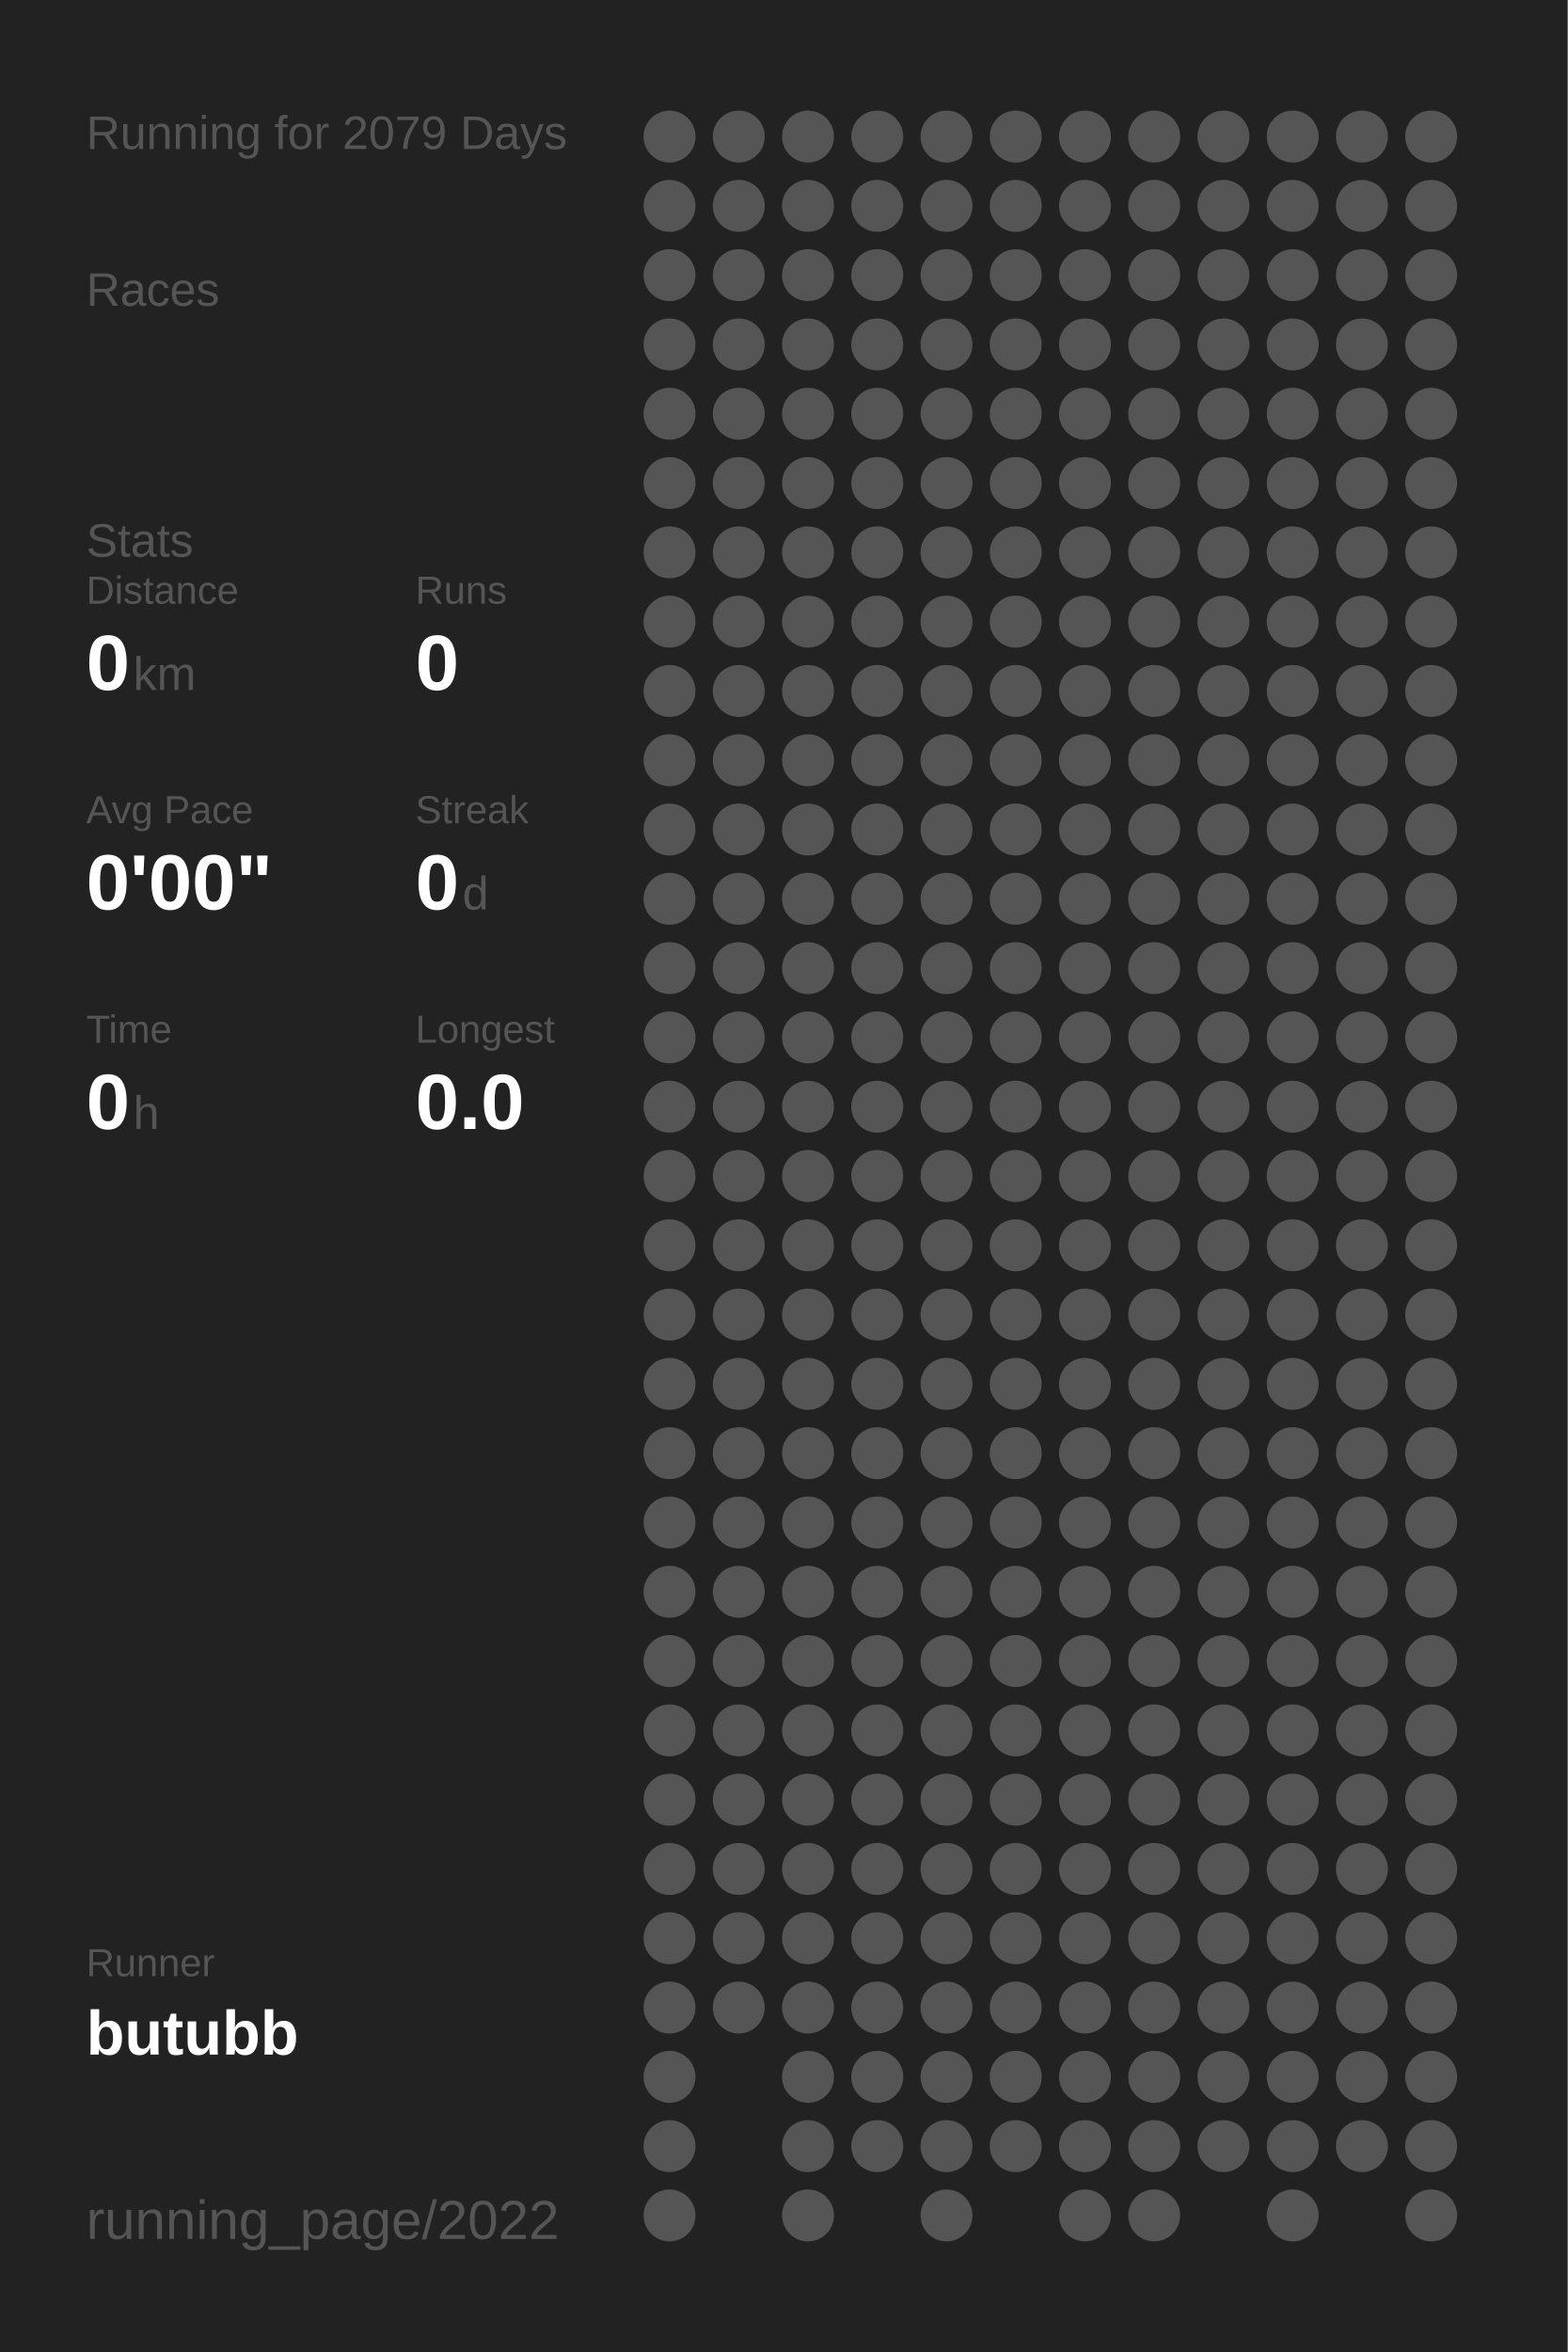
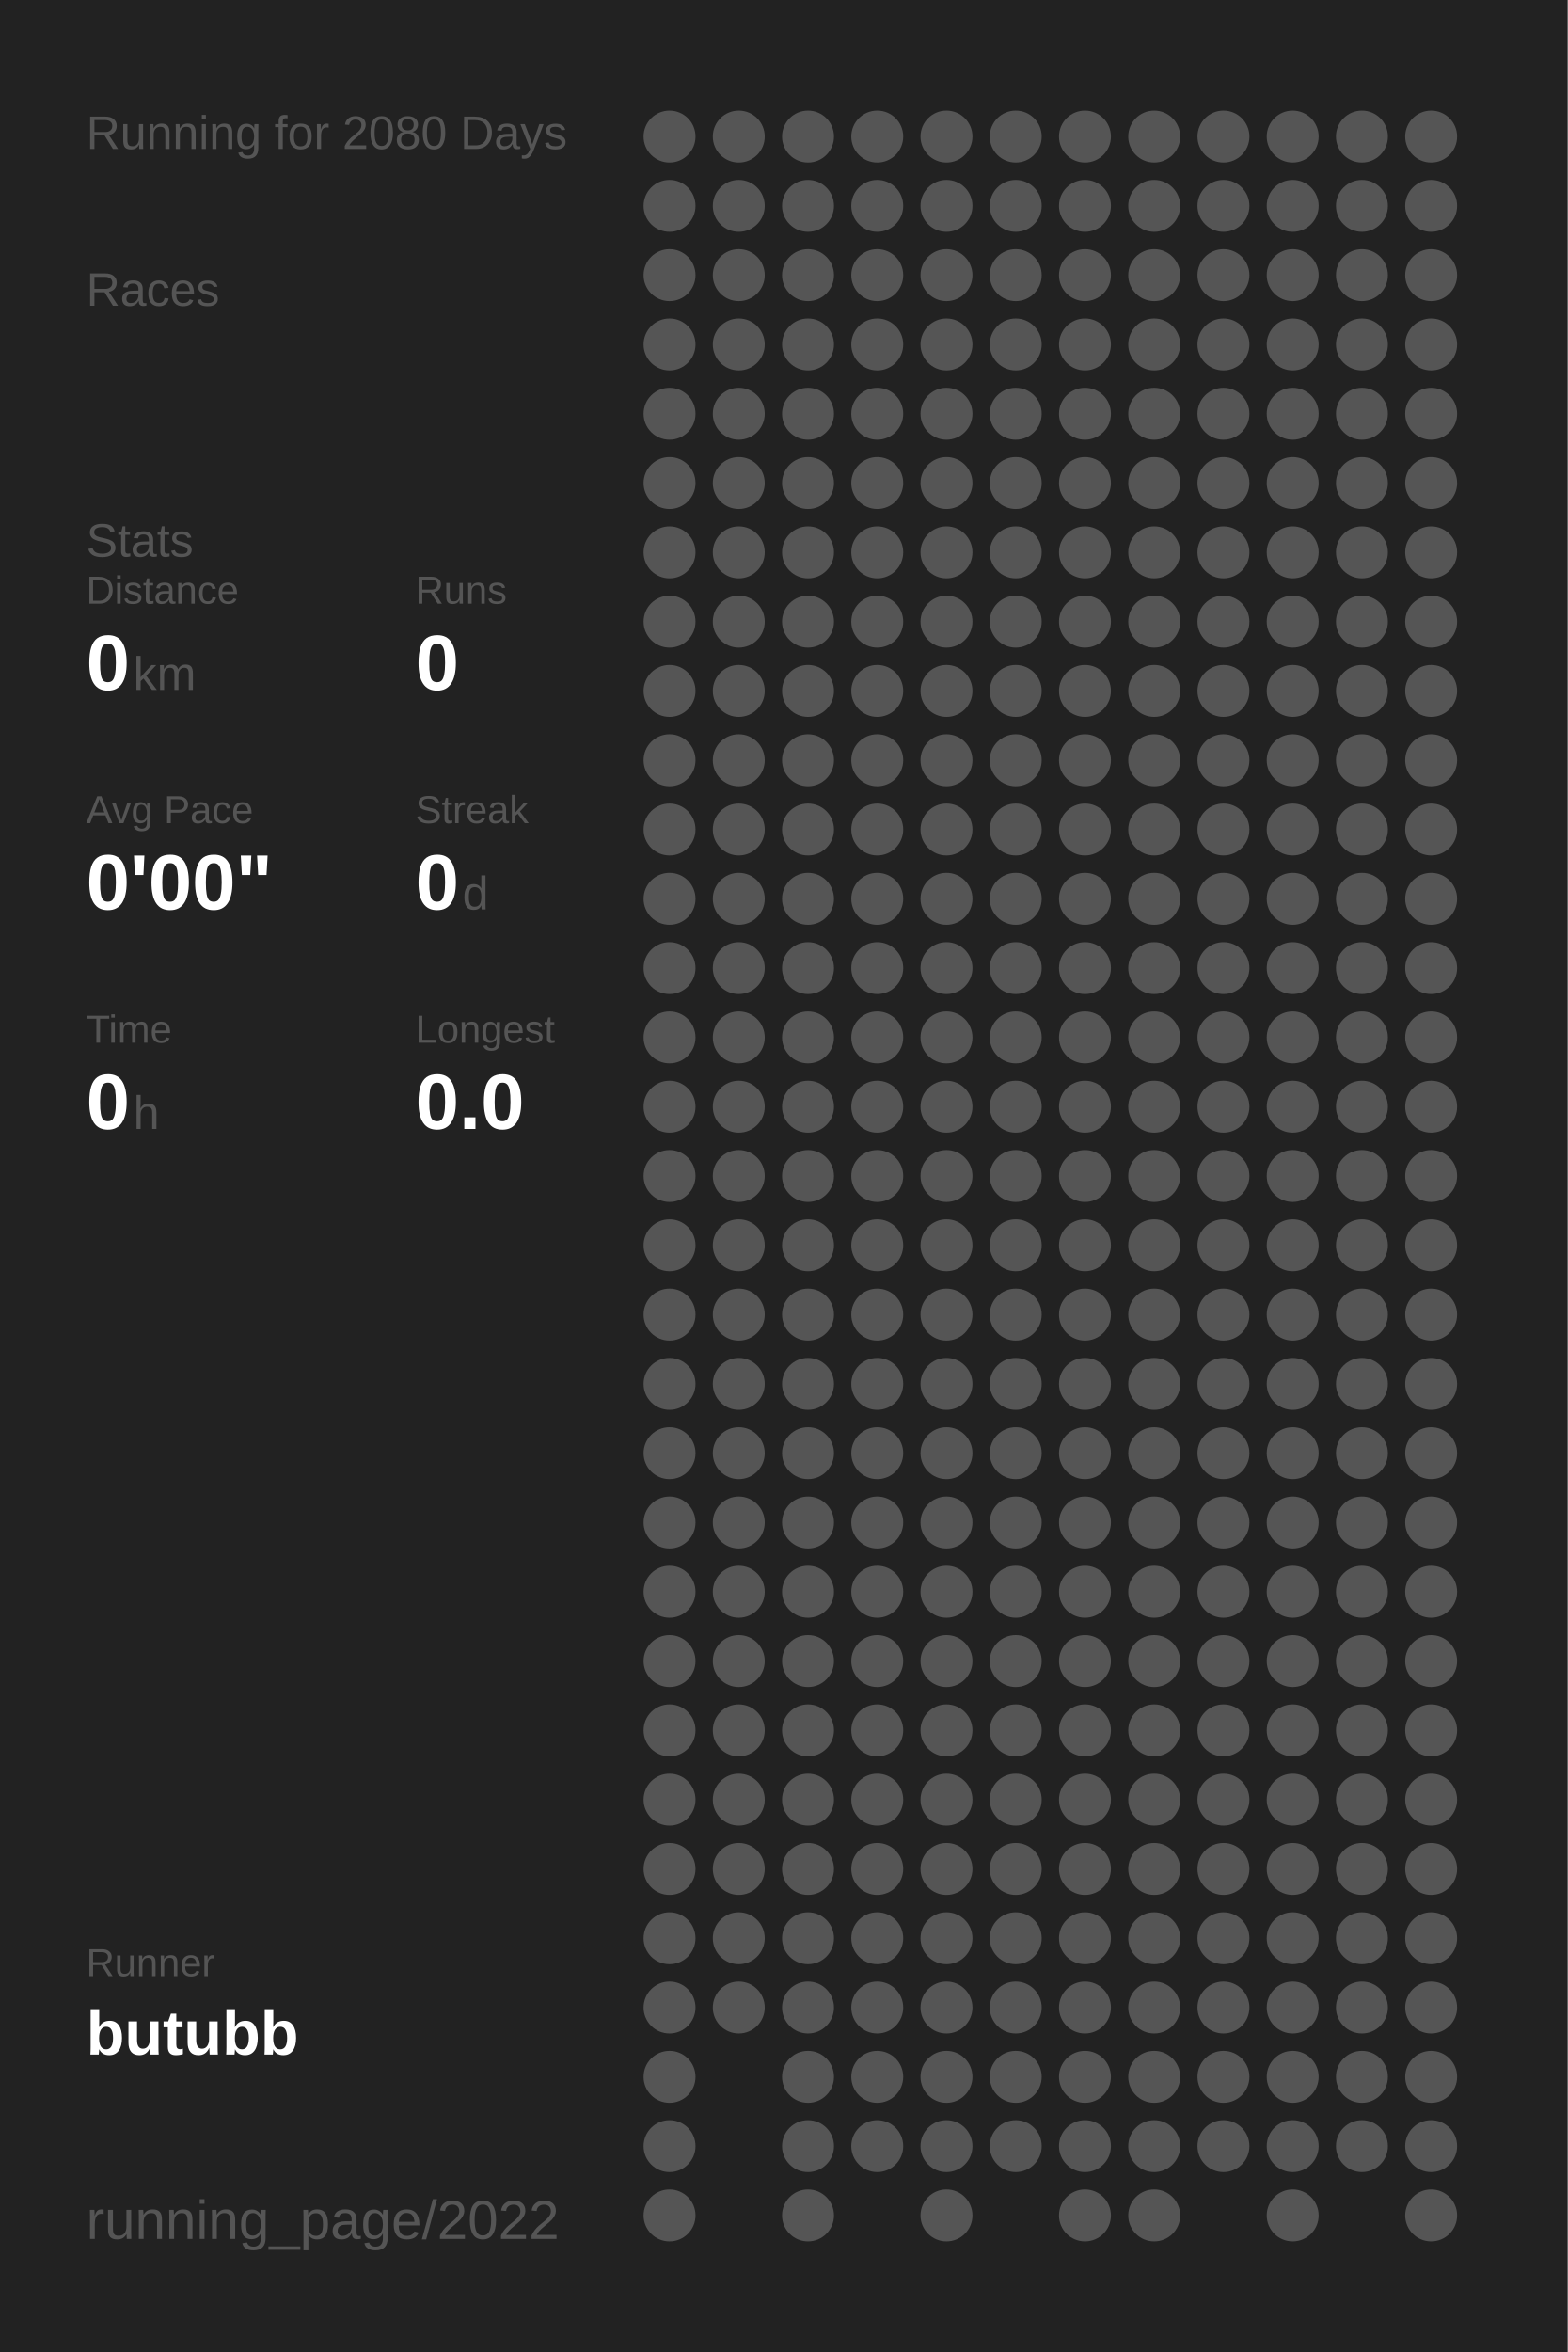
<svg xmlns="http://www.w3.org/2000/svg" baseProfile="full" height="300mm" version="1.1" viewBox="0,0,200,300" width="200mm">
  <defs />
  <rect fill="#222222" height="300" width="200" x="0" y="0" />
-   <text fill="#555555" style="font-size:6px; font-family:Arial;" x="11" y="19">Running for 2079 Days</text>
+   <text fill="#555555" style="font-size:6px; font-family:Arial;" x="11" y="19">Running for 2080 Days</text>
  <text fill="#555555" style="font-size:6px; font-family:Arial;" x="11" y="39">Races</text>
  <text fill="#555555" style="font-size:6px; font-family:Arial;" x="11" y="71">Stats</text>
  <text fill="#555555" style="font-size:5px; font-family:Arial;" x="11" y="77">Distance</text>
  <text fill="#FFFFFF" style="font-size:10px; font-family:Arial; font-weight:bold;" x="11" y="88">0</text>
  <text fill="#555555" style="font-size:6px; font-family:Arial;" x="17" y="88">km</text>
  <text fill="#555555" style="font-size:5px; font-family:Arial;" x="53" y="77">Runs</text>
  <text fill="#FFFFFF" style="font-size:10px; font-family:Arial; font-weight:bold;" x="53" y="88">0</text>
  <text fill="#555555" style="font-size:5px; font-family:Arial;" x="11" y="105">Avg Pace</text>
  <text fill="#FFFFFF" style="font-size:10px; font-family:Arial; font-weight:bold;" x="11" y="116">0'00"</text>
  <text fill="#555555" style="font-size:5px; font-family:Arial;" x="53" y="105">Streak</text>
  <text fill="#FFFFFF" style="font-size:10px; font-family:Arial; font-weight:bold;" x="53" y="116">0</text>
  <text fill="#555555" style="font-size:6px; font-family:Arial;" x="59" y="116">d</text>
  <text fill="#555555" style="font-size:5px; font-family:Arial;" x="11" y="133">Time</text>
  <text fill="#FFFFFF" style="font-size:10px; font-family:Arial; font-weight:bold;" x="11" y="144">0</text>
  <text fill="#555555" style="font-size:6px; font-family:Arial;" x="17" y="144">h</text>
  <text fill="#555555" style="font-size:5px; font-family:Arial;" x="53" y="133">Longest</text>
  <text fill="#FFFFFF" style="font-size:10px; font-family:Arial; font-weight:bold;" x="53" y="144">0.0</text>
  <text fill="#555555" style="font-size:5px; font-family:Arial;" x="11" y="252.065">Runner</text>
  <text fill="#FFFFFF" style="font-size:8px; font-family:Arial; font-weight:bold;" x="11" y="262.065">butubb</text>
  <text fill="#555555" style="font-size:7px; font-family:Arial;" x="11" y="285.581">running_page/2022</text>
  <circle cx="85.417" cy="17.419" fill="#555555" r="3.312" />
  <circle cx="85.417" cy="26.258" fill="#555555" r="3.312" />
  <circle cx="85.417" cy="35.097" fill="#555555" r="3.312" />
  <circle cx="85.417" cy="43.935" fill="#555555" r="3.312" />
  <circle cx="85.417" cy="52.774" fill="#555555" r="3.312" />
  <circle cx="85.417" cy="61.613" fill="#555555" r="3.312" />
  <circle cx="85.417" cy="70.452" fill="#555555" r="3.312" />
  <circle cx="85.417" cy="79.29" fill="#555555" r="3.312" />
  <circle cx="85.417" cy="88.129" fill="#555555" r="3.312" />
  <circle cx="85.417" cy="96.968" fill="#555555" r="3.312" />
  <circle cx="85.417" cy="105.806" fill="#555555" r="3.312" />
  <circle cx="85.417" cy="114.645" fill="#555555" r="3.312" />
  <circle cx="85.417" cy="123.484" fill="#555555" r="3.312" />
  <circle cx="85.417" cy="132.323" fill="#555555" r="3.312" />
  <circle cx="85.417" cy="141.161" fill="#555555" r="3.312" />
  <circle cx="85.417" cy="150" fill="#555555" r="3.312" />
  <circle cx="85.417" cy="158.839" fill="#555555" r="3.312" />
  <circle cx="85.417" cy="167.677" fill="#555555" r="3.312" />
  <circle cx="85.417" cy="176.516" fill="#555555" r="3.312" />
  <circle cx="85.417" cy="185.355" fill="#555555" r="3.312" />
  <circle cx="85.417" cy="194.194" fill="#555555" r="3.312" />
  <circle cx="85.417" cy="203.032" fill="#555555" r="3.312" />
  <circle cx="85.417" cy="211.871" fill="#555555" r="3.312" />
  <circle cx="85.417" cy="220.71" fill="#555555" r="3.312" />
  <circle cx="85.417" cy="229.548" fill="#555555" r="3.312" />
  <circle cx="85.417" cy="238.387" fill="#555555" r="3.312" />
  <circle cx="85.417" cy="247.226" fill="#555555" r="3.312" />
  <circle cx="85.417" cy="256.065" fill="#555555" r="3.312" />
  <circle cx="85.417" cy="264.903" fill="#555555" r="3.312" />
  <circle cx="85.417" cy="273.742" fill="#555555" r="3.312" />
  <circle cx="85.417" cy="282.581" fill="#555555" r="3.312" />
  <circle cx="94.25" cy="17.419" fill="#555555" r="3.312" />
  <circle cx="94.25" cy="26.258" fill="#555555" r="3.312" />
  <circle cx="94.25" cy="35.097" fill="#555555" r="3.312" />
  <circle cx="94.25" cy="43.935" fill="#555555" r="3.312" />
  <circle cx="94.25" cy="52.774" fill="#555555" r="3.312" />
  <circle cx="94.25" cy="61.613" fill="#555555" r="3.312" />
  <circle cx="94.25" cy="70.452" fill="#555555" r="3.312" />
  <circle cx="94.25" cy="79.29" fill="#555555" r="3.312" />
  <circle cx="94.25" cy="88.129" fill="#555555" r="3.312" />
  <circle cx="94.25" cy="96.968" fill="#555555" r="3.312" />
  <circle cx="94.25" cy="105.806" fill="#555555" r="3.312" />
  <circle cx="94.25" cy="114.645" fill="#555555" r="3.312" />
  <circle cx="94.25" cy="123.484" fill="#555555" r="3.312" />
  <circle cx="94.25" cy="132.323" fill="#555555" r="3.312" />
  <circle cx="94.25" cy="141.161" fill="#555555" r="3.312" />
  <circle cx="94.25" cy="150" fill="#555555" r="3.312" />
  <circle cx="94.25" cy="158.839" fill="#555555" r="3.312" />
  <circle cx="94.25" cy="167.677" fill="#555555" r="3.312" />
  <circle cx="94.25" cy="176.516" fill="#555555" r="3.312" />
  <circle cx="94.25" cy="185.355" fill="#555555" r="3.312" />
  <circle cx="94.25" cy="194.194" fill="#555555" r="3.312" />
  <circle cx="94.25" cy="203.032" fill="#555555" r="3.312" />
  <circle cx="94.25" cy="211.871" fill="#555555" r="3.312" />
  <circle cx="94.25" cy="220.71" fill="#555555" r="3.312" />
  <circle cx="94.25" cy="229.548" fill="#555555" r="3.312" />
  <circle cx="94.25" cy="238.387" fill="#555555" r="3.312" />
  <circle cx="94.25" cy="247.226" fill="#555555" r="3.312" />
  <circle cx="94.25" cy="256.065" fill="#555555" r="3.312" />
  <circle cx="103.083" cy="17.419" fill="#555555" r="3.312" />
  <circle cx="103.083" cy="26.258" fill="#555555" r="3.312" />
  <circle cx="103.083" cy="35.097" fill="#555555" r="3.312" />
  <circle cx="103.083" cy="43.935" fill="#555555" r="3.312" />
  <circle cx="103.083" cy="52.774" fill="#555555" r="3.312" />
  <circle cx="103.083" cy="61.613" fill="#555555" r="3.312" />
  <circle cx="103.083" cy="70.452" fill="#555555" r="3.312" />
  <circle cx="103.083" cy="79.29" fill="#555555" r="3.312" />
  <circle cx="103.083" cy="88.129" fill="#555555" r="3.312" />
  <circle cx="103.083" cy="96.968" fill="#555555" r="3.312" />
  <circle cx="103.083" cy="105.806" fill="#555555" r="3.312" />
  <circle cx="103.083" cy="114.645" fill="#555555" r="3.312" />
  <circle cx="103.083" cy="123.484" fill="#555555" r="3.312" />
  <circle cx="103.083" cy="132.323" fill="#555555" r="3.312" />
  <circle cx="103.083" cy="141.161" fill="#555555" r="3.312" />
  <circle cx="103.083" cy="150" fill="#555555" r="3.312" />
  <circle cx="103.083" cy="158.839" fill="#555555" r="3.312" />
  <circle cx="103.083" cy="167.677" fill="#555555" r="3.312" />
  <circle cx="103.083" cy="176.516" fill="#555555" r="3.312" />
  <circle cx="103.083" cy="185.355" fill="#555555" r="3.312" />
  <circle cx="103.083" cy="194.194" fill="#555555" r="3.312" />
  <circle cx="103.083" cy="203.032" fill="#555555" r="3.312" />
  <circle cx="103.083" cy="211.871" fill="#555555" r="3.312" />
  <circle cx="103.083" cy="220.71" fill="#555555" r="3.312" />
  <circle cx="103.083" cy="229.548" fill="#555555" r="3.312" />
  <circle cx="103.083" cy="238.387" fill="#555555" r="3.312" />
  <circle cx="103.083" cy="247.226" fill="#555555" r="3.312" />
  <circle cx="103.083" cy="256.065" fill="#555555" r="3.312" />
  <circle cx="103.083" cy="264.903" fill="#555555" r="3.312" />
  <circle cx="103.083" cy="273.742" fill="#555555" r="3.312" />
  <circle cx="103.083" cy="282.581" fill="#555555" r="3.312" />
  <circle cx="111.917" cy="17.419" fill="#555555" r="3.312" />
  <circle cx="111.917" cy="26.258" fill="#555555" r="3.312" />
  <circle cx="111.917" cy="35.097" fill="#555555" r="3.312" />
  <circle cx="111.917" cy="43.935" fill="#555555" r="3.312" />
  <circle cx="111.917" cy="52.774" fill="#555555" r="3.312" />
  <circle cx="111.917" cy="61.613" fill="#555555" r="3.312" />
  <circle cx="111.917" cy="70.452" fill="#555555" r="3.312" />
  <circle cx="111.917" cy="79.29" fill="#555555" r="3.312" />
  <circle cx="111.917" cy="88.129" fill="#555555" r="3.312" />
  <circle cx="111.917" cy="96.968" fill="#555555" r="3.312" />
  <circle cx="111.917" cy="105.806" fill="#555555" r="3.312" />
  <circle cx="111.917" cy="114.645" fill="#555555" r="3.312" />
  <circle cx="111.917" cy="123.484" fill="#555555" r="3.312" />
  <circle cx="111.917" cy="132.323" fill="#555555" r="3.312" />
  <circle cx="111.917" cy="141.161" fill="#555555" r="3.312" />
  <circle cx="111.917" cy="150" fill="#555555" r="3.312" />
  <circle cx="111.917" cy="158.839" fill="#555555" r="3.312" />
  <circle cx="111.917" cy="167.677" fill="#555555" r="3.312" />
  <circle cx="111.917" cy="176.516" fill="#555555" r="3.312" />
  <circle cx="111.917" cy="185.355" fill="#555555" r="3.312" />
  <circle cx="111.917" cy="194.194" fill="#555555" r="3.312" />
  <circle cx="111.917" cy="203.032" fill="#555555" r="3.312" />
  <circle cx="111.917" cy="211.871" fill="#555555" r="3.312" />
  <circle cx="111.917" cy="220.71" fill="#555555" r="3.312" />
  <circle cx="111.917" cy="229.548" fill="#555555" r="3.312" />
  <circle cx="111.917" cy="238.387" fill="#555555" r="3.312" />
  <circle cx="111.917" cy="247.226" fill="#555555" r="3.312" />
  <circle cx="111.917" cy="256.065" fill="#555555" r="3.312" />
  <circle cx="111.917" cy="264.903" fill="#555555" r="3.312" />
  <circle cx="111.917" cy="273.742" fill="#555555" r="3.312" />
  <circle cx="120.75" cy="17.419" fill="#555555" r="3.312" />
  <circle cx="120.75" cy="26.258" fill="#555555" r="3.312" />
  <circle cx="120.75" cy="35.097" fill="#555555" r="3.312" />
  <circle cx="120.75" cy="43.935" fill="#555555" r="3.312" />
  <circle cx="120.75" cy="52.774" fill="#555555" r="3.312" />
  <circle cx="120.75" cy="61.613" fill="#555555" r="3.312" />
  <circle cx="120.75" cy="70.452" fill="#555555" r="3.312" />
  <circle cx="120.75" cy="79.29" fill="#555555" r="3.312" />
  <circle cx="120.75" cy="88.129" fill="#555555" r="3.312" />
  <circle cx="120.75" cy="96.968" fill="#555555" r="3.312" />
  <circle cx="120.75" cy="105.806" fill="#555555" r="3.312" />
  <circle cx="120.75" cy="114.645" fill="#555555" r="3.312" />
  <circle cx="120.75" cy="123.484" fill="#555555" r="3.312" />
  <circle cx="120.75" cy="132.323" fill="#555555" r="3.312" />
  <circle cx="120.75" cy="141.161" fill="#555555" r="3.312" />
  <circle cx="120.75" cy="150" fill="#555555" r="3.312" />
  <circle cx="120.75" cy="158.839" fill="#555555" r="3.312" />
  <circle cx="120.75" cy="167.677" fill="#555555" r="3.312" />
  <circle cx="120.75" cy="176.516" fill="#555555" r="3.312" />
  <circle cx="120.75" cy="185.355" fill="#555555" r="3.312" />
  <circle cx="120.75" cy="194.194" fill="#555555" r="3.312" />
  <circle cx="120.75" cy="203.032" fill="#555555" r="3.312" />
  <circle cx="120.75" cy="211.871" fill="#555555" r="3.312" />
  <circle cx="120.75" cy="220.71" fill="#555555" r="3.312" />
  <circle cx="120.75" cy="229.548" fill="#555555" r="3.312" />
  <circle cx="120.75" cy="238.387" fill="#555555" r="3.312" />
  <circle cx="120.75" cy="247.226" fill="#555555" r="3.312" />
  <circle cx="120.75" cy="256.065" fill="#555555" r="3.312" />
  <circle cx="120.75" cy="264.903" fill="#555555" r="3.312" />
  <circle cx="120.75" cy="273.742" fill="#555555" r="3.312" />
  <circle cx="120.75" cy="282.581" fill="#555555" r="3.312" />
  <circle cx="129.583" cy="17.419" fill="#555555" r="3.312" />
  <circle cx="129.583" cy="26.258" fill="#555555" r="3.312" />
  <circle cx="129.583" cy="35.097" fill="#555555" r="3.312" />
  <circle cx="129.583" cy="43.935" fill="#555555" r="3.312" />
  <circle cx="129.583" cy="52.774" fill="#555555" r="3.312" />
  <circle cx="129.583" cy="61.613" fill="#555555" r="3.312" />
  <circle cx="129.583" cy="70.452" fill="#555555" r="3.312" />
  <circle cx="129.583" cy="79.29" fill="#555555" r="3.312" />
  <circle cx="129.583" cy="88.129" fill="#555555" r="3.312" />
  <circle cx="129.583" cy="96.968" fill="#555555" r="3.312" />
  <circle cx="129.583" cy="105.806" fill="#555555" r="3.312" />
  <circle cx="129.583" cy="114.645" fill="#555555" r="3.312" />
  <circle cx="129.583" cy="123.484" fill="#555555" r="3.312" />
  <circle cx="129.583" cy="132.323" fill="#555555" r="3.312" />
  <circle cx="129.583" cy="141.161" fill="#555555" r="3.312" />
  <circle cx="129.583" cy="150" fill="#555555" r="3.312" />
  <circle cx="129.583" cy="158.839" fill="#555555" r="3.312" />
  <circle cx="129.583" cy="167.677" fill="#555555" r="3.312" />
  <circle cx="129.583" cy="176.516" fill="#555555" r="3.312" />
  <circle cx="129.583" cy="185.355" fill="#555555" r="3.312" />
  <circle cx="129.583" cy="194.194" fill="#555555" r="3.312" />
  <circle cx="129.583" cy="203.032" fill="#555555" r="3.312" />
  <circle cx="129.583" cy="211.871" fill="#555555" r="3.312" />
  <circle cx="129.583" cy="220.71" fill="#555555" r="3.312" />
  <circle cx="129.583" cy="229.548" fill="#555555" r="3.312" />
  <circle cx="129.583" cy="238.387" fill="#555555" r="3.312" />
  <circle cx="129.583" cy="247.226" fill="#555555" r="3.312" />
  <circle cx="129.583" cy="256.065" fill="#555555" r="3.312" />
  <circle cx="129.583" cy="264.903" fill="#555555" r="3.312" />
  <circle cx="129.583" cy="273.742" fill="#555555" r="3.312" />
  <circle cx="138.417" cy="17.419" fill="#555555" r="3.312" />
  <circle cx="138.417" cy="26.258" fill="#555555" r="3.312" />
  <circle cx="138.417" cy="35.097" fill="#555555" r="3.312" />
  <circle cx="138.417" cy="43.935" fill="#555555" r="3.312" />
  <circle cx="138.417" cy="52.774" fill="#555555" r="3.312" />
  <circle cx="138.417" cy="61.613" fill="#555555" r="3.312" />
  <circle cx="138.417" cy="70.452" fill="#555555" r="3.312" />
  <circle cx="138.417" cy="79.29" fill="#555555" r="3.312" />
  <circle cx="138.417" cy="88.129" fill="#555555" r="3.312" />
  <circle cx="138.417" cy="96.968" fill="#555555" r="3.312" />
  <circle cx="138.417" cy="105.806" fill="#555555" r="3.312" />
  <circle cx="138.417" cy="114.645" fill="#555555" r="3.312" />
  <circle cx="138.417" cy="123.484" fill="#555555" r="3.312" />
  <circle cx="138.417" cy="132.323" fill="#555555" r="3.312" />
  <circle cx="138.417" cy="141.161" fill="#555555" r="3.312" />
  <circle cx="138.417" cy="150" fill="#555555" r="3.312" />
  <circle cx="138.417" cy="158.839" fill="#555555" r="3.312" />
  <circle cx="138.417" cy="167.677" fill="#555555" r="3.312" />
  <circle cx="138.417" cy="176.516" fill="#555555" r="3.312" />
  <circle cx="138.417" cy="185.355" fill="#555555" r="3.312" />
  <circle cx="138.417" cy="194.194" fill="#555555" r="3.312" />
  <circle cx="138.417" cy="203.032" fill="#555555" r="3.312" />
  <circle cx="138.417" cy="211.871" fill="#555555" r="3.312" />
  <circle cx="138.417" cy="220.71" fill="#555555" r="3.312" />
  <circle cx="138.417" cy="229.548" fill="#555555" r="3.312" />
  <circle cx="138.417" cy="238.387" fill="#555555" r="3.312" />
  <circle cx="138.417" cy="247.226" fill="#555555" r="3.312" />
  <circle cx="138.417" cy="256.065" fill="#555555" r="3.312" />
  <circle cx="138.417" cy="264.903" fill="#555555" r="3.312" />
  <circle cx="138.417" cy="273.742" fill="#555555" r="3.312" />
  <circle cx="138.417" cy="282.581" fill="#555555" r="3.312" />
  <circle cx="147.25" cy="17.419" fill="#555555" r="3.312" />
  <circle cx="147.25" cy="26.258" fill="#555555" r="3.312" />
  <circle cx="147.25" cy="35.097" fill="#555555" r="3.312" />
  <circle cx="147.25" cy="43.935" fill="#555555" r="3.312" />
  <circle cx="147.25" cy="52.774" fill="#555555" r="3.312" />
  <circle cx="147.25" cy="61.613" fill="#555555" r="3.312" />
  <circle cx="147.25" cy="70.452" fill="#555555" r="3.312" />
  <circle cx="147.25" cy="79.29" fill="#555555" r="3.312" />
  <circle cx="147.25" cy="88.129" fill="#555555" r="3.312" />
  <circle cx="147.25" cy="96.968" fill="#555555" r="3.312" />
  <circle cx="147.25" cy="105.806" fill="#555555" r="3.312" />
  <circle cx="147.25" cy="114.645" fill="#555555" r="3.312" />
  <circle cx="147.25" cy="123.484" fill="#555555" r="3.312" />
  <circle cx="147.25" cy="132.323" fill="#555555" r="3.312" />
  <circle cx="147.25" cy="141.161" fill="#555555" r="3.312" />
  <circle cx="147.25" cy="150" fill="#555555" r="3.312" />
  <circle cx="147.25" cy="158.839" fill="#555555" r="3.312" />
  <circle cx="147.25" cy="167.677" fill="#555555" r="3.312" />
  <circle cx="147.25" cy="176.516" fill="#555555" r="3.312" />
  <circle cx="147.25" cy="185.355" fill="#555555" r="3.312" />
  <circle cx="147.25" cy="194.194" fill="#555555" r="3.312" />
  <circle cx="147.25" cy="203.032" fill="#555555" r="3.312" />
  <circle cx="147.25" cy="211.871" fill="#555555" r="3.312" />
  <circle cx="147.25" cy="220.71" fill="#555555" r="3.312" />
  <circle cx="147.25" cy="229.548" fill="#555555" r="3.312" />
  <circle cx="147.25" cy="238.387" fill="#555555" r="3.312" />
  <circle cx="147.25" cy="247.226" fill="#555555" r="3.312" />
  <circle cx="147.25" cy="256.065" fill="#555555" r="3.312" />
  <circle cx="147.25" cy="264.903" fill="#555555" r="3.312" />
  <circle cx="147.25" cy="273.742" fill="#555555" r="3.312" />
  <circle cx="147.25" cy="282.581" fill="#555555" r="3.312" />
  <circle cx="156.083" cy="17.419" fill="#555555" r="3.312" />
  <circle cx="156.083" cy="26.258" fill="#555555" r="3.312" />
  <circle cx="156.083" cy="35.097" fill="#555555" r="3.312" />
  <circle cx="156.083" cy="43.935" fill="#555555" r="3.312" />
  <circle cx="156.083" cy="52.774" fill="#555555" r="3.312" />
  <circle cx="156.083" cy="61.613" fill="#555555" r="3.312" />
  <circle cx="156.083" cy="70.452" fill="#555555" r="3.312" />
  <circle cx="156.083" cy="79.29" fill="#555555" r="3.312" />
  <circle cx="156.083" cy="88.129" fill="#555555" r="3.312" />
  <circle cx="156.083" cy="96.968" fill="#555555" r="3.312" />
  <circle cx="156.083" cy="105.806" fill="#555555" r="3.312" />
  <circle cx="156.083" cy="114.645" fill="#555555" r="3.312" />
  <circle cx="156.083" cy="123.484" fill="#555555" r="3.312" />
  <circle cx="156.083" cy="132.323" fill="#555555" r="3.312" />
  <circle cx="156.083" cy="141.161" fill="#555555" r="3.312" />
  <circle cx="156.083" cy="150" fill="#555555" r="3.312" />
  <circle cx="156.083" cy="158.839" fill="#555555" r="3.312" />
  <circle cx="156.083" cy="167.677" fill="#555555" r="3.312" />
  <circle cx="156.083" cy="176.516" fill="#555555" r="3.312" />
  <circle cx="156.083" cy="185.355" fill="#555555" r="3.312" />
  <circle cx="156.083" cy="194.194" fill="#555555" r="3.312" />
  <circle cx="156.083" cy="203.032" fill="#555555" r="3.312" />
  <circle cx="156.083" cy="211.871" fill="#555555" r="3.312" />
  <circle cx="156.083" cy="220.71" fill="#555555" r="3.312" />
  <circle cx="156.083" cy="229.548" fill="#555555" r="3.312" />
  <circle cx="156.083" cy="238.387" fill="#555555" r="3.312" />
  <circle cx="156.083" cy="247.226" fill="#555555" r="3.312" />
  <circle cx="156.083" cy="256.065" fill="#555555" r="3.312" />
  <circle cx="156.083" cy="264.903" fill="#555555" r="3.312" />
  <circle cx="156.083" cy="273.742" fill="#555555" r="3.312" />
  <circle cx="164.917" cy="17.419" fill="#555555" r="3.312" />
  <circle cx="164.917" cy="26.258" fill="#555555" r="3.312" />
  <circle cx="164.917" cy="35.097" fill="#555555" r="3.312" />
  <circle cx="164.917" cy="43.935" fill="#555555" r="3.312" />
  <circle cx="164.917" cy="52.774" fill="#555555" r="3.312" />
  <circle cx="164.917" cy="61.613" fill="#555555" r="3.312" />
  <circle cx="164.917" cy="70.452" fill="#555555" r="3.312" />
  <circle cx="164.917" cy="79.29" fill="#555555" r="3.312" />
  <circle cx="164.917" cy="88.129" fill="#555555" r="3.312" />
  <circle cx="164.917" cy="96.968" fill="#555555" r="3.312" />
  <circle cx="164.917" cy="105.806" fill="#555555" r="3.312" />
  <circle cx="164.917" cy="114.645" fill="#555555" r="3.312" />
  <circle cx="164.917" cy="123.484" fill="#555555" r="3.312" />
  <circle cx="164.917" cy="132.323" fill="#555555" r="3.312" />
  <circle cx="164.917" cy="141.161" fill="#555555" r="3.312" />
  <circle cx="164.917" cy="150" fill="#555555" r="3.312" />
  <circle cx="164.917" cy="158.839" fill="#555555" r="3.312" />
  <circle cx="164.917" cy="167.677" fill="#555555" r="3.312" />
  <circle cx="164.917" cy="176.516" fill="#555555" r="3.312" />
  <circle cx="164.917" cy="185.355" fill="#555555" r="3.312" />
  <circle cx="164.917" cy="194.194" fill="#555555" r="3.312" />
  <circle cx="164.917" cy="203.032" fill="#555555" r="3.312" />
  <circle cx="164.917" cy="211.871" fill="#555555" r="3.312" />
  <circle cx="164.917" cy="220.71" fill="#555555" r="3.312" />
  <circle cx="164.917" cy="229.548" fill="#555555" r="3.312" />
  <circle cx="164.917" cy="238.387" fill="#555555" r="3.312" />
  <circle cx="164.917" cy="247.226" fill="#555555" r="3.312" />
  <circle cx="164.917" cy="256.065" fill="#555555" r="3.312" />
  <circle cx="164.917" cy="264.903" fill="#555555" r="3.312" />
  <circle cx="164.917" cy="273.742" fill="#555555" r="3.312" />
  <circle cx="164.917" cy="282.581" fill="#555555" r="3.312" />
  <circle cx="173.75" cy="17.419" fill="#555555" r="3.312" />
  <circle cx="173.75" cy="26.258" fill="#555555" r="3.312" />
  <circle cx="173.75" cy="35.097" fill="#555555" r="3.312" />
  <circle cx="173.75" cy="43.935" fill="#555555" r="3.312" />
  <circle cx="173.75" cy="52.774" fill="#555555" r="3.312" />
  <circle cx="173.75" cy="61.613" fill="#555555" r="3.312" />
  <circle cx="173.75" cy="70.452" fill="#555555" r="3.312" />
  <circle cx="173.75" cy="79.29" fill="#555555" r="3.312" />
  <circle cx="173.75" cy="88.129" fill="#555555" r="3.312" />
  <circle cx="173.75" cy="96.968" fill="#555555" r="3.312" />
  <circle cx="173.75" cy="105.806" fill="#555555" r="3.312" />
  <circle cx="173.75" cy="114.645" fill="#555555" r="3.312" />
  <circle cx="173.75" cy="123.484" fill="#555555" r="3.312" />
  <circle cx="173.75" cy="132.323" fill="#555555" r="3.312" />
  <circle cx="173.75" cy="141.161" fill="#555555" r="3.312" />
  <circle cx="173.75" cy="150" fill="#555555" r="3.312" />
  <circle cx="173.75" cy="158.839" fill="#555555" r="3.312" />
  <circle cx="173.75" cy="167.677" fill="#555555" r="3.312" />
  <circle cx="173.75" cy="176.516" fill="#555555" r="3.312" />
  <circle cx="173.75" cy="185.355" fill="#555555" r="3.312" />
  <circle cx="173.75" cy="194.194" fill="#555555" r="3.312" />
  <circle cx="173.75" cy="203.032" fill="#555555" r="3.312" />
  <circle cx="173.75" cy="211.871" fill="#555555" r="3.312" />
  <circle cx="173.75" cy="220.71" fill="#555555" r="3.312" />
  <circle cx="173.75" cy="229.548" fill="#555555" r="3.312" />
  <circle cx="173.75" cy="238.387" fill="#555555" r="3.312" />
  <circle cx="173.75" cy="247.226" fill="#555555" r="3.312" />
  <circle cx="173.75" cy="256.065" fill="#555555" r="3.312" />
  <circle cx="173.75" cy="264.903" fill="#555555" r="3.312" />
  <circle cx="173.75" cy="273.742" fill="#555555" r="3.312" />
  <circle cx="182.583" cy="17.419" fill="#555555" r="3.312" />
  <circle cx="182.583" cy="26.258" fill="#555555" r="3.312" />
  <circle cx="182.583" cy="35.097" fill="#555555" r="3.312" />
  <circle cx="182.583" cy="43.935" fill="#555555" r="3.312" />
  <circle cx="182.583" cy="52.774" fill="#555555" r="3.312" />
  <circle cx="182.583" cy="61.613" fill="#555555" r="3.312" />
  <circle cx="182.583" cy="70.452" fill="#555555" r="3.312" />
  <circle cx="182.583" cy="79.29" fill="#555555" r="3.312" />
  <circle cx="182.583" cy="88.129" fill="#555555" r="3.312" />
  <circle cx="182.583" cy="96.968" fill="#555555" r="3.312" />
  <circle cx="182.583" cy="105.806" fill="#555555" r="3.312" />
  <circle cx="182.583" cy="114.645" fill="#555555" r="3.312" />
  <circle cx="182.583" cy="123.484" fill="#555555" r="3.312" />
  <circle cx="182.583" cy="132.323" fill="#555555" r="3.312" />
  <circle cx="182.583" cy="141.161" fill="#555555" r="3.312" />
  <circle cx="182.583" cy="150" fill="#555555" r="3.312" />
  <circle cx="182.583" cy="158.839" fill="#555555" r="3.312" />
  <circle cx="182.583" cy="167.677" fill="#555555" r="3.312" />
  <circle cx="182.583" cy="176.516" fill="#555555" r="3.312" />
  <circle cx="182.583" cy="185.355" fill="#555555" r="3.312" />
  <circle cx="182.583" cy="194.194" fill="#555555" r="3.312" />
  <circle cx="182.583" cy="203.032" fill="#555555" r="3.312" />
  <circle cx="182.583" cy="211.871" fill="#555555" r="3.312" />
  <circle cx="182.583" cy="220.71" fill="#555555" r="3.312" />
  <circle cx="182.583" cy="229.548" fill="#555555" r="3.312" />
  <circle cx="182.583" cy="238.387" fill="#555555" r="3.312" />
  <circle cx="182.583" cy="247.226" fill="#555555" r="3.312" />
  <circle cx="182.583" cy="256.065" fill="#555555" r="3.312" />
  <circle cx="182.583" cy="264.903" fill="#555555" r="3.312" />
  <circle cx="182.583" cy="273.742" fill="#555555" r="3.312" />
  <circle cx="182.583" cy="282.581" fill="#555555" r="3.312" />
</svg>
